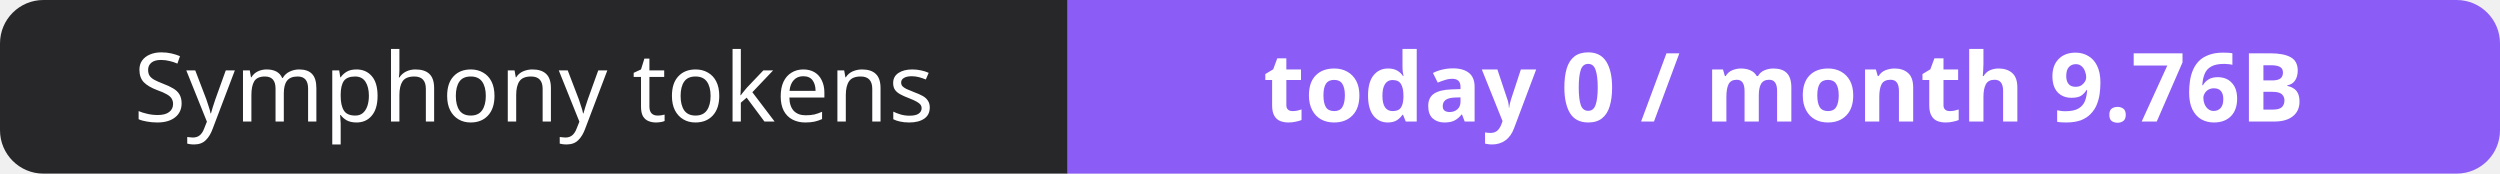
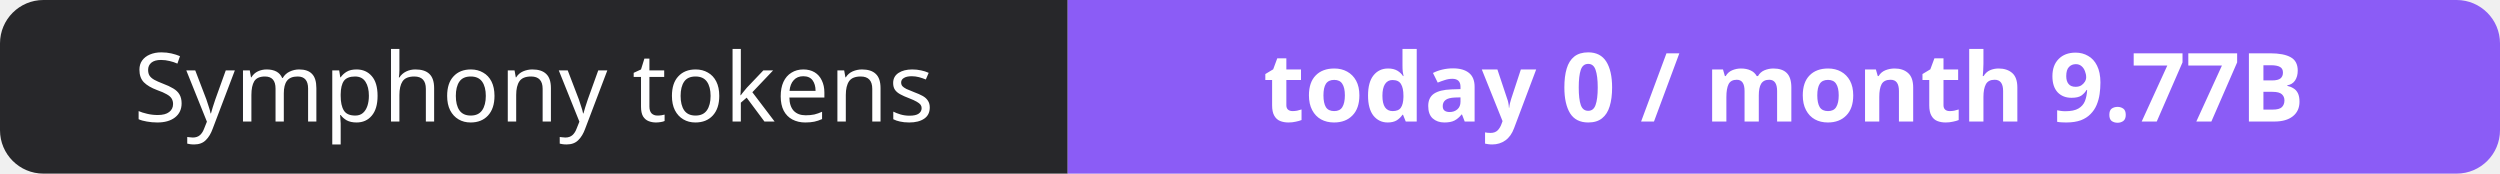
- <svg xmlns="http://www.w3.org/2000/svg" width="288" height="20" role="img" aria-label="Symphony tokens: today 0 / month 9.76B">
+ <svg xmlns="http://www.w3.org/2000/svg" width="288" height="20" role="img" aria-label="Symphony tokens: today 0 / month 9.77B">
  <clipPath id="r">
    <rect width="288" height="20" rx="5" fill="#fff" />
  </clipPath>
  <g clip-path="url(#r)">
    <rect width="123" height="20" fill="#27272a" />
    <rect x="123" width="165" height="20" fill="#8b5cf6" />
  </g>
  <g fill="#fff" text-anchor="middle" font-family="Verdana,Geneva,sans-serif" font-size="11">
    <text x="61.5" y="14">Symphony tokens</text>
-     <text x="205.5" y="14" font-weight="700">today 0 / month 9.76B</text>
+     <text x="205.5" y="14" font-weight="700">today 0 / month 9.77B</text>
  </g>
</svg>
